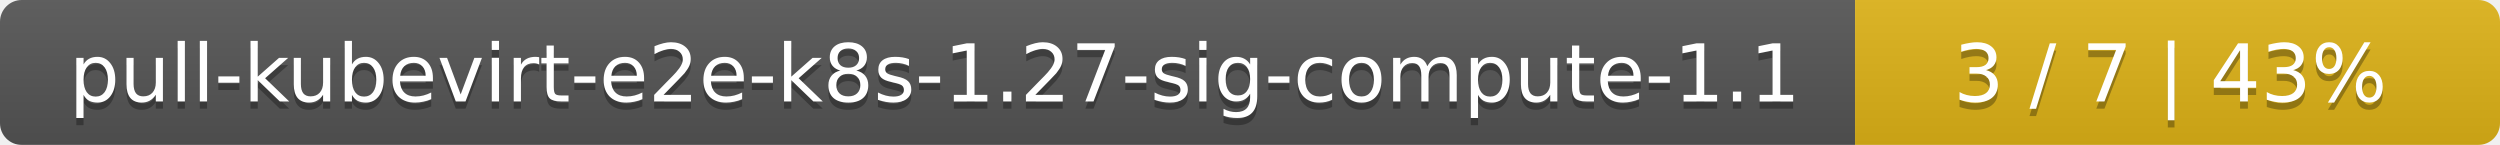
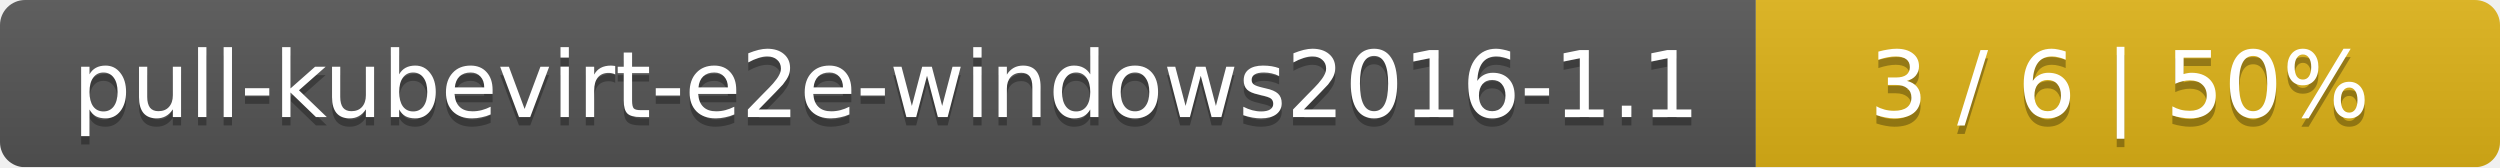
- <svg xmlns="http://www.w3.org/2000/svg" width="345" height="20">
+ <svg xmlns="http://www.w3.org/2000/svg" width="299" height="20">
  <linearGradient id="smooth" x2="0" y2="100%">
    <stop offset="0" stop-color="#bbb" stop-opacity=".1" />
    <stop offset="1" stop-opacity=".1" />
  </linearGradient>
  <mask id="round">
-     <rect width="345" height="20" rx="3" fill="#fff" />
+     <rect width="299" height="20" rx="3" fill="#fff" />
  </mask>
  <g mask="url(#round)">
-     <rect width="256" height="20" fill="#555" />
-     <rect x="256" width="89" height="20" fill="#dfb317" />
-     <rect width="345" height="20" fill="url(#smooth)" />
+     <rect width="210" height="20" fill="#555" />
+     <rect x="210" width="89" height="20" fill="#dfb317" />
+     <rect width="299" height="20" fill="url(#smooth)" />
  </g>
  <g fill="#fff" text-anchor="middle" font-family="DejaVu Sans,Verdana,Geneva,sans-serif" font-size="11">
-     <text x="129" y="15" fill="#010101" fill-opacity=".3">pull-kubevirt-e2e-k8s-1.27-sig-compute-1.1</text>
-     <text x="129" y="14">pull-kubevirt-e2e-k8s-1.27-sig-compute-1.1</text>
-     <text x="299.5" y="15" fill="#010101" fill-opacity=".3">3 / 7    |    43%</text>
-     <text x="299.5" y="14">3 / 7    |    43%</text>
+     <text x="106" y="15" fill="#010101" fill-opacity=".3">pull-kubevirt-e2e-windows2016-1.1</text>
+     <text x="106" y="14">pull-kubevirt-e2e-windows2016-1.1</text>
+     <text x="253.5" y="15" fill="#010101" fill-opacity=".3">3 / 6    |    50%</text>
+     <text x="253.5" y="14">3 / 6    |    50%</text>
  </g>
</svg>
